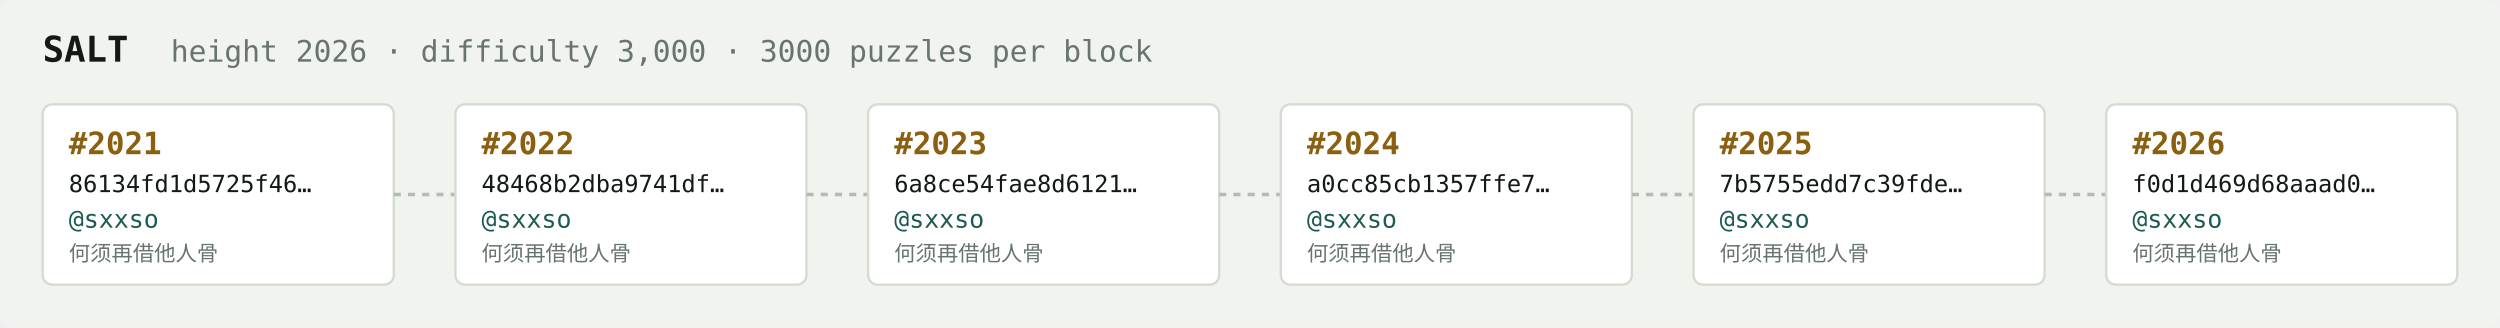
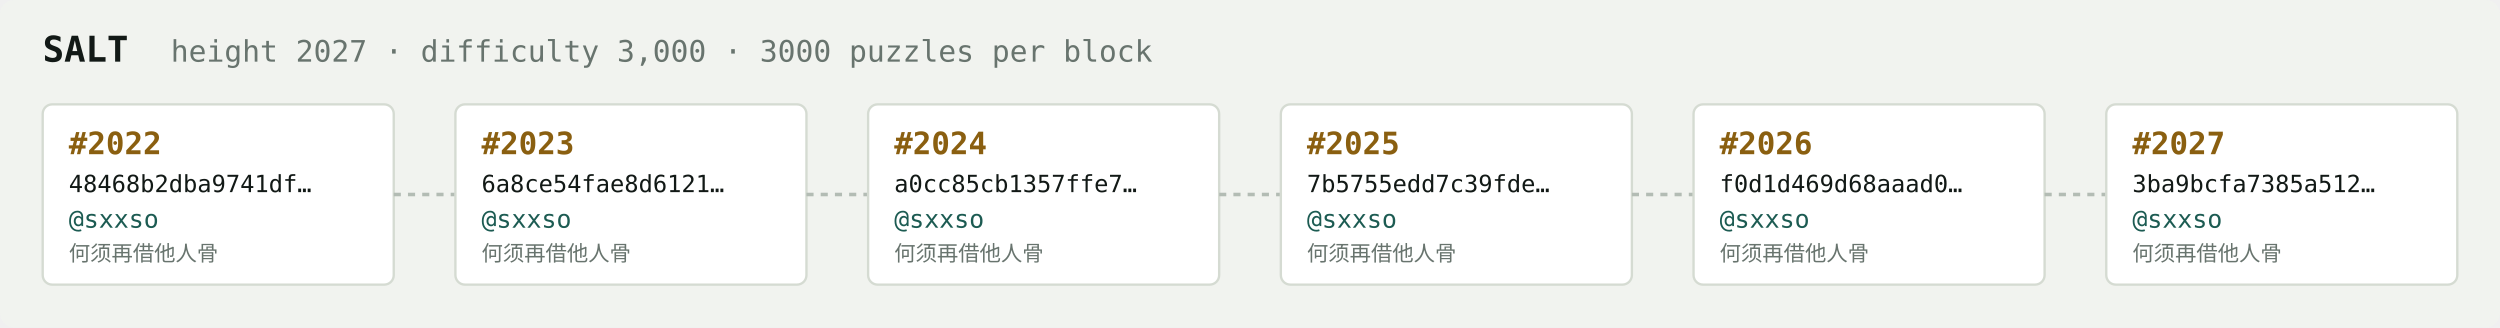
<svg xmlns="http://www.w3.org/2000/svg" width="1054" height="138" viewBox="0 0 1054 138" font-family="ui-monospace,SFMono-Regular,Menlo,monospace">
  <rect fill="#f1f3ef" width="1054" height="138" rx="6" />
  <text x="18" y="26" fill="#121916" font-size="15" font-weight="700">SALT</text>
-   <text x="72" y="26" fill="#68746e" font-size="12.5">height 2026 · difficulty 3,000 · 3000 puzzles per block</text>
+   <text x="72" y="26" fill="#68746e" font-size="12.5">height 2027 · difficulty 3,000 · 3000 puzzles per block</text>
  <rect x="18" y="44" width="148" height="76" rx="4" fill="#ffffff" stroke="#d5dbd2" stroke-width="1" />
-   <text x="29" y="65" fill="#8a5f10" font-size="13" font-weight="700">#2021</text>
-   <text x="29" y="81" fill="#121916" font-size="10">86134fd1d5725f46…</text>
+   <text x="29" y="65" fill="#8a5f10" font-size="13" font-weight="700">#2022</text>
+   <text x="29" y="81" fill="#121916" font-size="10">48468b2dba9741df…</text>
  <text x="29" y="96" fill="#1c5b52" font-size="10.5">@sxxso</text>
  <text x="29" y="110" fill="#68746e" font-size="9">何须再借他人骨</text>
  <line x1="166" y1="82.0" x2="192" y2="82.0" stroke="#b3bcb4" stroke-width="1.5" stroke-dasharray="3 3" />
  <rect x="192" y="44" width="148" height="76" rx="4" fill="#ffffff" stroke="#d5dbd2" stroke-width="1" />
-   <text x="203" y="65" fill="#8a5f10" font-size="13" font-weight="700">#2022</text>
-   <text x="203" y="81" fill="#121916" font-size="10">48468b2dba9741df…</text>
+   <text x="203" y="65" fill="#8a5f10" font-size="13" font-weight="700">#2023</text>
+   <text x="203" y="81" fill="#121916" font-size="10">6a8ce54fae8d6121…</text>
  <text x="203" y="96" fill="#1c5b52" font-size="10.5">@sxxso</text>
  <text x="203" y="110" fill="#68746e" font-size="9">何须再借他人骨</text>
  <line x1="340" y1="82.0" x2="366" y2="82.0" stroke="#b3bcb4" stroke-width="1.5" stroke-dasharray="3 3" />
  <rect x="366" y="44" width="148" height="76" rx="4" fill="#ffffff" stroke="#d5dbd2" stroke-width="1" />
-   <text x="377" y="65" fill="#8a5f10" font-size="13" font-weight="700">#2023</text>
-   <text x="377" y="81" fill="#121916" font-size="10">6a8ce54fae8d6121…</text>
+   <text x="377" y="65" fill="#8a5f10" font-size="13" font-weight="700">#2024</text>
+   <text x="377" y="81" fill="#121916" font-size="10">a0cc85cb1357ffe7…</text>
  <text x="377" y="96" fill="#1c5b52" font-size="10.5">@sxxso</text>
  <text x="377" y="110" fill="#68746e" font-size="9">何须再借他人骨</text>
  <line x1="514" y1="82.0" x2="540" y2="82.0" stroke="#b3bcb4" stroke-width="1.5" stroke-dasharray="3 3" />
  <rect x="540" y="44" width="148" height="76" rx="4" fill="#ffffff" stroke="#d5dbd2" stroke-width="1" />
-   <text x="551" y="65" fill="#8a5f10" font-size="13" font-weight="700">#2024</text>
-   <text x="551" y="81" fill="#121916" font-size="10">a0cc85cb1357ffe7…</text>
+   <text x="551" y="65" fill="#8a5f10" font-size="13" font-weight="700">#2025</text>
+   <text x="551" y="81" fill="#121916" font-size="10">7b5755edd7c39fde…</text>
  <text x="551" y="96" fill="#1c5b52" font-size="10.5">@sxxso</text>
  <text x="551" y="110" fill="#68746e" font-size="9">何须再借他人骨</text>
  <line x1="688" y1="82.0" x2="714" y2="82.0" stroke="#b3bcb4" stroke-width="1.5" stroke-dasharray="3 3" />
  <rect x="714" y="44" width="148" height="76" rx="4" fill="#ffffff" stroke="#d5dbd2" stroke-width="1" />
-   <text x="725" y="65" fill="#8a5f10" font-size="13" font-weight="700">#2025</text>
-   <text x="725" y="81" fill="#121916" font-size="10">7b5755edd7c39fde…</text>
+   <text x="725" y="65" fill="#8a5f10" font-size="13" font-weight="700">#2026</text>
+   <text x="725" y="81" fill="#121916" font-size="10">f0d1d469d68aaad0…</text>
  <text x="725" y="96" fill="#1c5b52" font-size="10.5">@sxxso</text>
  <text x="725" y="110" fill="#68746e" font-size="9">何须再借他人骨</text>
  <line x1="862" y1="82.0" x2="888" y2="82.0" stroke="#b3bcb4" stroke-width="1.5" stroke-dasharray="3 3" />
  <rect x="888" y="44" width="148" height="76" rx="4" fill="#ffffff" stroke="#d5dbd2" stroke-width="1" />
-   <text x="899" y="65" fill="#8a5f10" font-size="13" font-weight="700">#2026</text>
-   <text x="899" y="81" fill="#121916" font-size="10">f0d1d469d68aaad0…</text>
+   <text x="899" y="65" fill="#8a5f10" font-size="13" font-weight="700">#2027</text>
+   <text x="899" y="81" fill="#121916" font-size="10">3ba9bcfa7385a512…</text>
  <text x="899" y="96" fill="#1c5b52" font-size="10.5">@sxxso</text>
  <text x="899" y="110" fill="#68746e" font-size="9">何须再借他人骨</text>
</svg>
